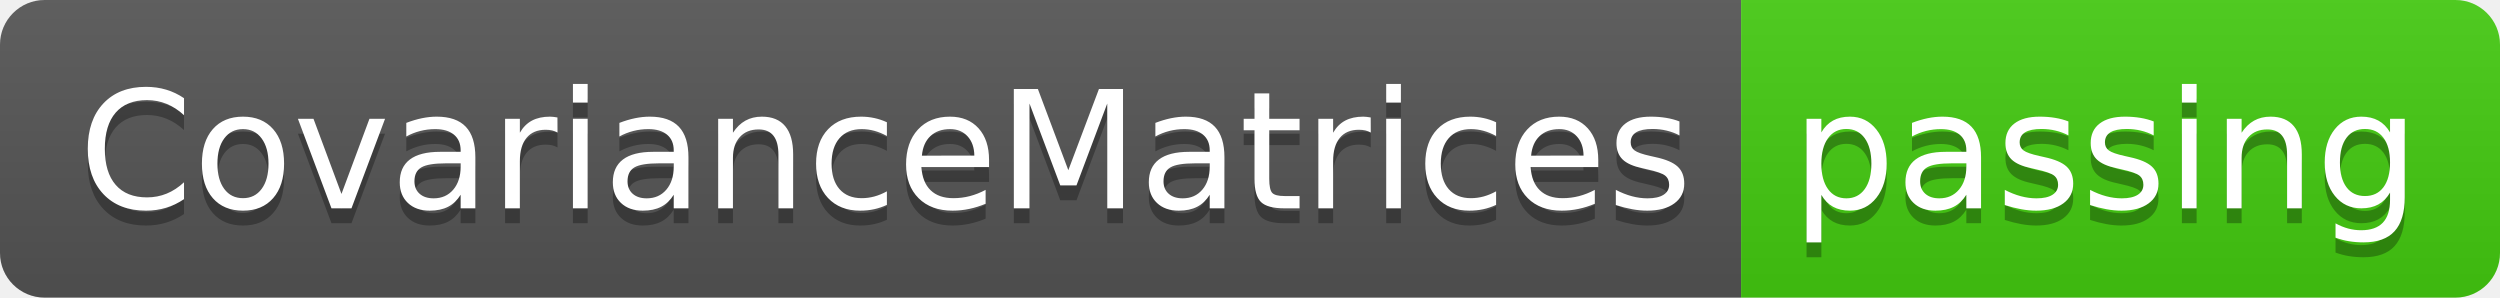
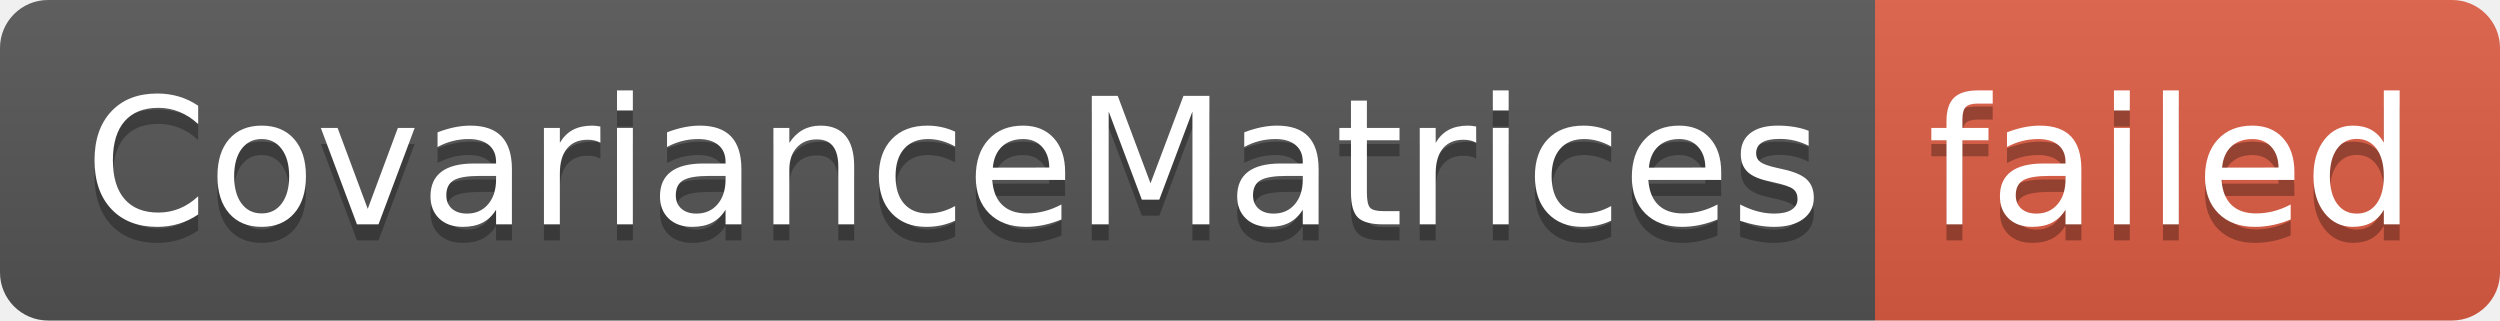
- <svg xmlns="http://www.w3.org/2000/svg" width="168" height="20" role="img" aria-label="CovarianceMatrices: passing">
+ <svg xmlns="http://www.w3.org/2000/svg" width="156" height="20" role="img" aria-label="CovarianceMatrices: failed">
  <linearGradient id="s" x2="0" y2="100%">
    <stop offset="0" stop-color="#bbb" stop-opacity=".1" />
    <stop offset="1" stop-opacity=".1" />
  </linearGradient>
  <clipPath id="r">
-     <rect width="168" height="20" rx="3" fill="#fff" />
+     <rect width="156" height="20" rx="3" fill="#fff" />
  </clipPath>
  <g clip-path="url(#r)">
    <rect width="117" height="20" fill="#555" />
-     <rect x="117" width="51" height="20" fill="#4c1" />
-     <rect width="168" height="20" fill="url(#s)" />
+     <rect x="117" width="39" height="20" fill="#e05d44" />
+     <rect width="156" height="20" fill="url(#s)" />
  </g>
  <g fill="#fff" text-anchor="middle" font-family="Verdana,Geneva,DejaVu Sans,sans-serif" text-rendering="geometricPrecision" font-size="110">
    <text aria-hidden="true" x="595" y="150" fill="#010101" fill-opacity=".3" transform="scale(.1)" textLength="1070">CovarianceMatrices</text>
    <text x="595" y="140" transform="scale(.1)" fill="#fff" textLength="1070">CovarianceMatrices</text>
-     <text aria-hidden="true" x="1415" y="150" fill="#010101" fill-opacity=".3" transform="scale(.1)" textLength="410">passing</text>
-     <text x="1415" y="140" transform="scale(.1)" fill="#fff" textLength="410">passing</text>
+     <text aria-hidden="true" x="1355" y="150" fill="#010101" fill-opacity=".3" transform="scale(.1)" textLength="290">failed</text>
+     <text x="1355" y="140" transform="scale(.1)" fill="#fff" textLength="290">failed</text>
  </g>
</svg>
